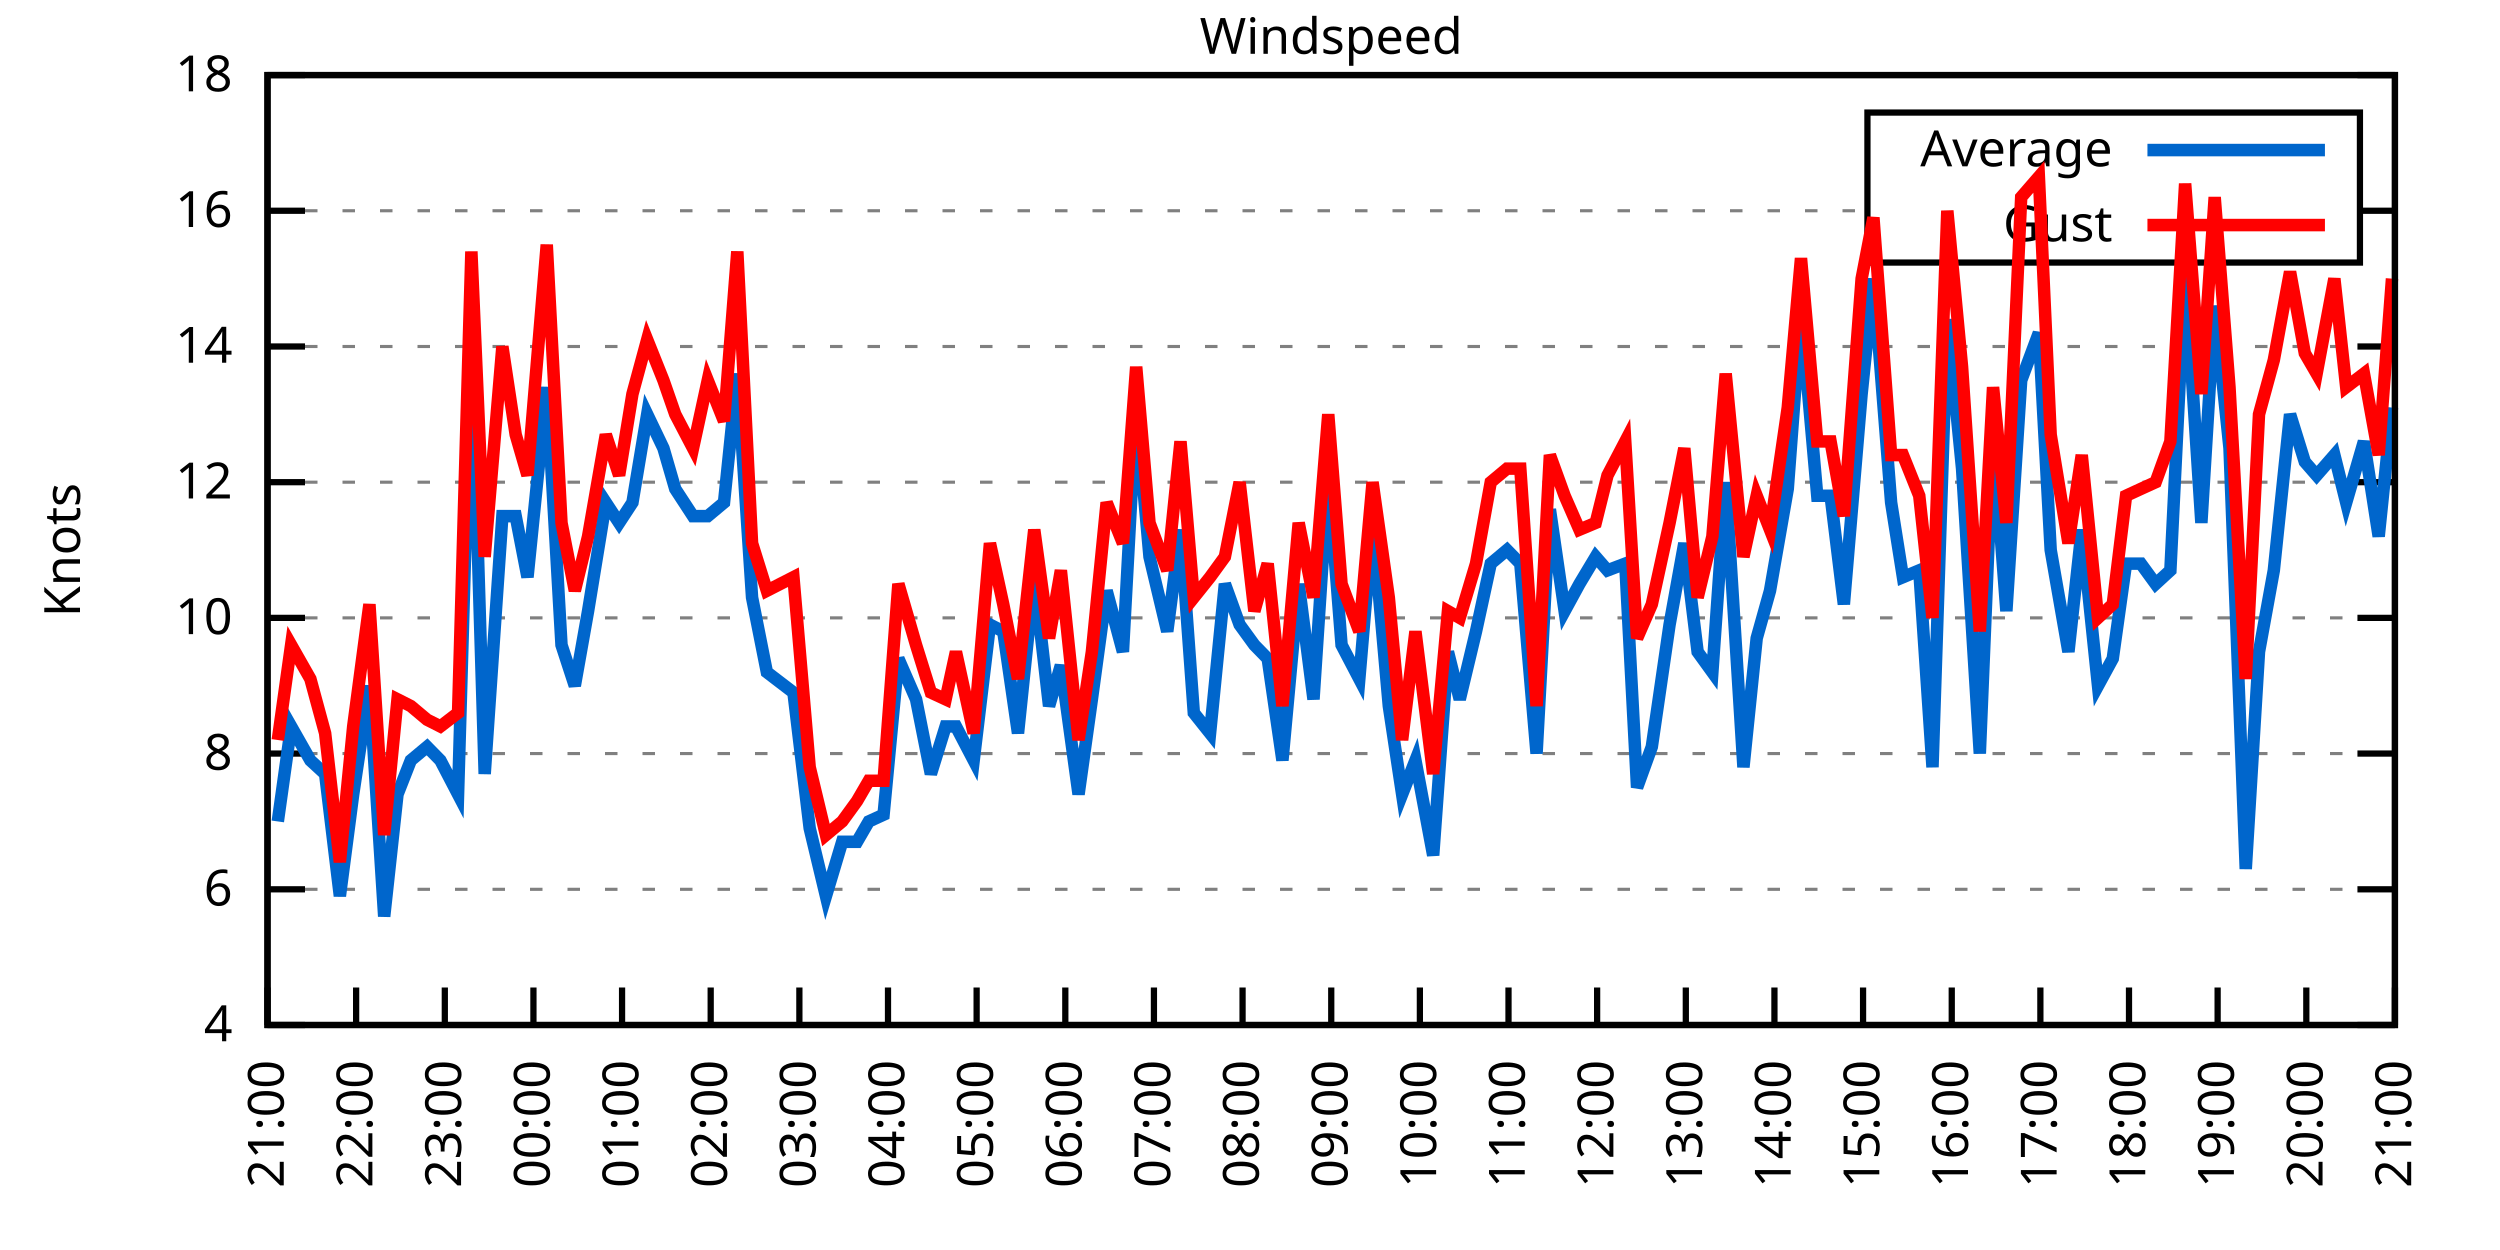
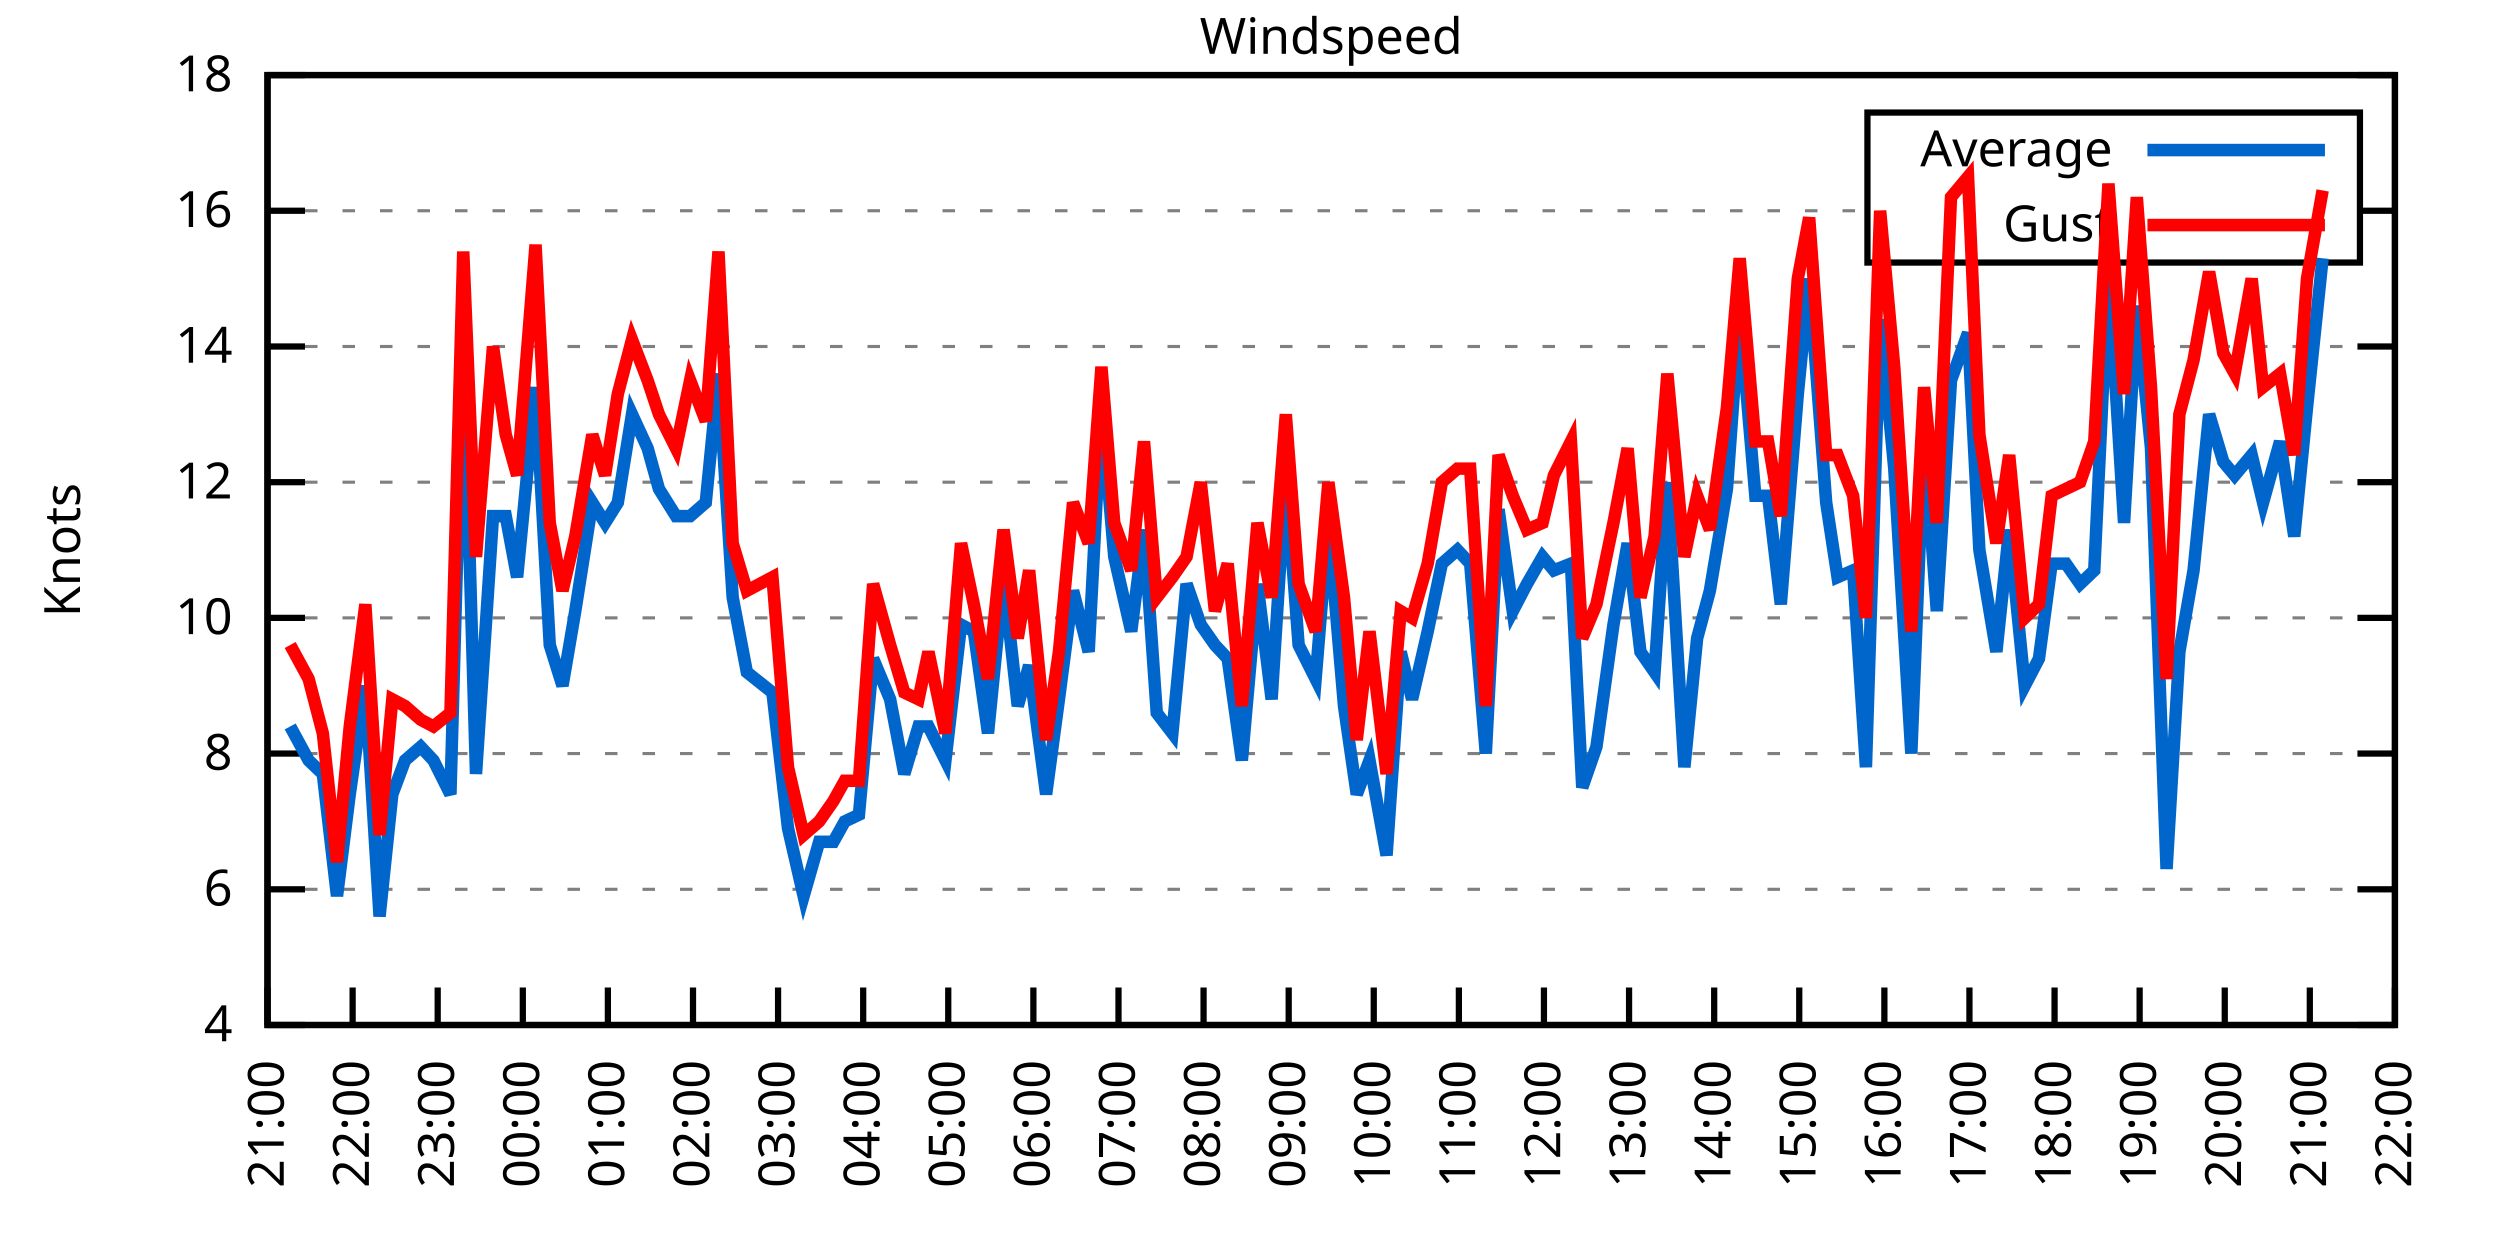
<svg xmlns="http://www.w3.org/2000/svg" xmlns:xlink="http://www.w3.org/1999/xlink" width="400" height="200" viewBox="0 0 400 200">
  <g id="gnuplot_canvas">
    <rect x="0" y="0" width="400" height="200" fill="none" />
    <defs>
      <circle id="gpDot" r="0.5" stroke-width="0.5" stroke="currentColor" />
      <path id="gpPt0" stroke-width="0.333" stroke="currentColor" d="M-1,0 h2 M0,-1 v2" />
      <path id="gpPt1" stroke-width="0.333" stroke="currentColor" d="M-1,-1 L1,1 M1,-1 L-1,1" />
      <path id="gpPt2" stroke-width="0.333" stroke="currentColor" d="M-1,0 L1,0 M0,-1 L0,1 M-1,-1 L1,1 M-1,1 L1,-1" />
      <rect id="gpPt3" stroke-width="0.333" stroke="currentColor" x="-1" y="-1" width="2" height="2" />
      <rect id="gpPt4" stroke-width="0.333" stroke="currentColor" fill="currentColor" x="-1" y="-1" width="2" height="2" />
      <circle id="gpPt5" stroke-width="0.333" stroke="currentColor" cx="0" cy="0" r="1" />
      <use xlink:href="#gpPt5" id="gpPt6" fill="currentColor" stroke="none" />
      <path id="gpPt7" stroke-width="0.333" stroke="currentColor" d="M0,-1.33 L-1.33,0.67 L1.33,0.67 z" />
      <use xlink:href="#gpPt7" id="gpPt8" fill="currentColor" stroke="none" />
      <use xlink:href="#gpPt7" id="gpPt9" stroke="currentColor" transform="rotate(180)" />
      <use xlink:href="#gpPt9" id="gpPt10" fill="currentColor" stroke="none" />
      <use xlink:href="#gpPt3" id="gpPt11" stroke="currentColor" transform="rotate(45)" />
      <use xlink:href="#gpPt11" id="gpPt12" fill="currentColor" stroke="none" />
      <path id="gpPt13" stroke-width="0.333" stroke="currentColor" d="M0,1.330 L1.265,0.411 L0.782,-1.067 L-0.782,-1.076 L-1.265,0.411 z" />
      <use xlink:href="#gpPt13" id="gpPt14" fill="currentColor" stroke="none" />
      <filter id="textbox" filterUnits="objectBoundingBox" x="0" y="0" height="1" width="1">
        <feFlood flood-color="white" flood-opacity="1" result="bgnd" />
        <feComposite in="SourceGraphic" in2="bgnd" operator="atop" />
      </filter>
      <filter id="greybox" filterUnits="objectBoundingBox" x="0" y="0" height="1" width="1">
        <feFlood flood-color="lightgrey" flood-opacity="1" result="grey" />
        <feComposite in="SourceGraphic" in2="grey" operator="atop" />
      </filter>
    </defs>
    <g fill="none" color="white" stroke="currentColor" stroke-width="1.00" stroke-linecap="butt" stroke-linejoin="miter">
</g>
    <g fill="none" color="black" stroke="currentColor" stroke-width="1.00" stroke-linecap="butt" stroke-linejoin="miter">
      <g stroke="none" shape-rendering="crispEdges">
        <polygon fill="rgb(255, 255, 255)" points="42.80,164.00 383.18,164.00 383.18,12.02 42.80,12.02 " />
      </g>
    </g>
    <g fill="none" color="black" stroke="currentColor" stroke-width="1.00" stroke-linecap="butt" stroke-linejoin="miter">
</g>
    <g fill="none" color="black" stroke="black" stroke-width="0.50" stroke-linecap="butt" stroke-linejoin="miter">
</g>
    <g fill="none" color="gray" stroke="currentColor" stroke-width="0.50" stroke-linecap="butt" stroke-linejoin="miter">
      <path stroke="gray" stroke-dasharray="2,4" class="gridline" d="M42.80,164.00 L383.19,164.00  " />
    </g>
    <g fill="none" color="gray" stroke="gray" stroke-width="1.00" stroke-linecap="butt" stroke-linejoin="miter">
</g>
    <g fill="none" color="black" stroke="currentColor" stroke-width="1.00" stroke-linecap="butt" stroke-linejoin="miter">
      <path stroke="black" d="M42.80,164.00 L48.80,164.00 M383.19,164.00 L377.19,164.00  " />
      <g transform="translate(37.20,166.60)" stroke="none" fill="black" font-family="Sans" font-size="8.00" text-anchor="end">
        <text>
          <tspan font-family="Sans"> 4</tspan>
        </text>
      </g>
    </g>
    <g fill="none" color="black" stroke="currentColor" stroke-width="1.00" stroke-linecap="butt" stroke-linejoin="miter">
</g>
    <g fill="none" color="black" stroke="black" stroke-width="0.50" stroke-linecap="butt" stroke-linejoin="miter">
</g>
    <g fill="none" color="gray" stroke="currentColor" stroke-width="0.50" stroke-linecap="butt" stroke-linejoin="miter">
      <path stroke="gray" stroke-dasharray="2,4" class="gridline" d="M42.80,142.29 L383.19,142.29  " />
    </g>
    <g fill="none" color="gray" stroke="gray" stroke-width="1.00" stroke-linecap="butt" stroke-linejoin="miter">
</g>
    <g fill="none" color="black" stroke="currentColor" stroke-width="1.00" stroke-linecap="butt" stroke-linejoin="miter">
      <path stroke="black" d="M42.80,142.29 L48.80,142.29 M383.19,142.29 L377.19,142.29  " />
      <g transform="translate(37.20,144.89)" stroke="none" fill="black" font-family="Sans" font-size="8.00" text-anchor="end">
        <text>
          <tspan font-family="Sans"> 6</tspan>
        </text>
      </g>
    </g>
    <g fill="none" color="black" stroke="currentColor" stroke-width="1.00" stroke-linecap="butt" stroke-linejoin="miter">
</g>
    <g fill="none" color="black" stroke="black" stroke-width="0.50" stroke-linecap="butt" stroke-linejoin="miter">
</g>
    <g fill="none" color="gray" stroke="currentColor" stroke-width="0.50" stroke-linecap="butt" stroke-linejoin="miter">
      <path stroke="gray" stroke-dasharray="2,4" class="gridline" d="M42.80,120.57 L383.19,120.57  " />
    </g>
    <g fill="none" color="gray" stroke="gray" stroke-width="1.00" stroke-linecap="butt" stroke-linejoin="miter">
</g>
    <g fill="none" color="black" stroke="currentColor" stroke-width="1.00" stroke-linecap="butt" stroke-linejoin="miter">
      <path stroke="black" d="M42.80,120.57 L48.80,120.57 M383.19,120.57 L377.19,120.57  " />
      <g transform="translate(37.20,123.17)" stroke="none" fill="black" font-family="Sans" font-size="8.00" text-anchor="end">
        <text>
          <tspan font-family="Sans"> 8</tspan>
        </text>
      </g>
    </g>
    <g fill="none" color="black" stroke="currentColor" stroke-width="1.00" stroke-linecap="butt" stroke-linejoin="miter">
</g>
    <g fill="none" color="black" stroke="black" stroke-width="0.50" stroke-linecap="butt" stroke-linejoin="miter">
</g>
    <g fill="none" color="gray" stroke="currentColor" stroke-width="0.50" stroke-linecap="butt" stroke-linejoin="miter">
      <path stroke="gray" stroke-dasharray="2,4" class="gridline" d="M42.80,98.86 L383.19,98.86  " />
    </g>
    <g fill="none" color="gray" stroke="gray" stroke-width="1.00" stroke-linecap="butt" stroke-linejoin="miter">
</g>
    <g fill="none" color="black" stroke="currentColor" stroke-width="1.00" stroke-linecap="butt" stroke-linejoin="miter">
      <path stroke="black" d="M42.80,98.86 L48.80,98.86 M383.19,98.86 L377.19,98.86  " />
      <g transform="translate(37.20,101.46)" stroke="none" fill="black" font-family="Sans" font-size="8.00" text-anchor="end">
        <text>
          <tspan font-family="Sans"> 10</tspan>
        </text>
      </g>
    </g>
    <g fill="none" color="black" stroke="currentColor" stroke-width="1.00" stroke-linecap="butt" stroke-linejoin="miter">
</g>
    <g fill="none" color="black" stroke="black" stroke-width="0.50" stroke-linecap="butt" stroke-linejoin="miter">
</g>
    <g fill="none" color="gray" stroke="currentColor" stroke-width="0.50" stroke-linecap="butt" stroke-linejoin="miter">
      <path stroke="gray" stroke-dasharray="2,4" class="gridline" d="M42.80,77.15 L383.19,77.15  " />
    </g>
    <g fill="none" color="gray" stroke="gray" stroke-width="1.00" stroke-linecap="butt" stroke-linejoin="miter">
</g>
    <g fill="none" color="black" stroke="currentColor" stroke-width="1.00" stroke-linecap="butt" stroke-linejoin="miter">
      <path stroke="black" d="M42.80,77.15 L48.80,77.15 M383.19,77.15 L377.19,77.15  " />
      <g transform="translate(37.20,79.75)" stroke="none" fill="black" font-family="Sans" font-size="8.00" text-anchor="end">
        <text>
          <tspan font-family="Sans"> 12</tspan>
        </text>
      </g>
    </g>
    <g fill="none" color="black" stroke="currentColor" stroke-width="1.00" stroke-linecap="butt" stroke-linejoin="miter">
</g>
    <g fill="none" color="black" stroke="black" stroke-width="0.50" stroke-linecap="butt" stroke-linejoin="miter">
</g>
    <g fill="none" color="gray" stroke="currentColor" stroke-width="0.50" stroke-linecap="butt" stroke-linejoin="miter">
      <path stroke="gray" stroke-dasharray="2,4" class="gridline" d="M42.80,55.44 L383.19,55.44  " />
    </g>
    <g fill="none" color="gray" stroke="gray" stroke-width="1.00" stroke-linecap="butt" stroke-linejoin="miter">
</g>
    <g fill="none" color="black" stroke="currentColor" stroke-width="1.00" stroke-linecap="butt" stroke-linejoin="miter">
      <path stroke="black" d="M42.80,55.44 L48.80,55.44 M383.19,55.44 L377.19,55.44  " />
      <g transform="translate(37.20,58.04)" stroke="none" fill="black" font-family="Sans" font-size="8.00" text-anchor="end">
        <text>
          <tspan font-family="Sans"> 14</tspan>
        </text>
      </g>
    </g>
    <g fill="none" color="black" stroke="currentColor" stroke-width="1.00" stroke-linecap="butt" stroke-linejoin="miter">
</g>
    <g fill="none" color="black" stroke="black" stroke-width="0.50" stroke-linecap="butt" stroke-linejoin="miter">
</g>
    <g fill="none" color="gray" stroke="currentColor" stroke-width="0.50" stroke-linecap="butt" stroke-linejoin="miter">
      <path stroke="gray" stroke-dasharray="2,4" class="gridline" d="M42.80,33.72 L298.79,33.72 M377.59,33.72 L383.19,33.72  " />
    </g>
    <g fill="none" color="gray" stroke="gray" stroke-width="1.00" stroke-linecap="butt" stroke-linejoin="miter">
</g>
    <g fill="none" color="black" stroke="currentColor" stroke-width="1.00" stroke-linecap="butt" stroke-linejoin="miter">
      <path stroke="black" d="M42.80,33.72 L48.80,33.72 M383.19,33.72 L377.19,33.72  " />
      <g transform="translate(37.20,36.32)" stroke="none" fill="black" font-family="Sans" font-size="8.00" text-anchor="end">
        <text>
          <tspan font-family="Sans"> 16</tspan>
        </text>
      </g>
    </g>
    <g fill="none" color="black" stroke="currentColor" stroke-width="1.00" stroke-linecap="butt" stroke-linejoin="miter">
</g>
    <g fill="none" color="black" stroke="black" stroke-width="0.50" stroke-linecap="butt" stroke-linejoin="miter">
</g>
    <g fill="none" color="gray" stroke="currentColor" stroke-width="0.50" stroke-linecap="butt" stroke-linejoin="miter">
      <path stroke="gray" stroke-dasharray="2,4" class="gridline" d="M42.80,12.01 L383.19,12.01  " />
    </g>
    <g fill="none" color="gray" stroke="gray" stroke-width="1.00" stroke-linecap="butt" stroke-linejoin="miter">
</g>
    <g fill="none" color="black" stroke="currentColor" stroke-width="1.00" stroke-linecap="butt" stroke-linejoin="miter">
      <path stroke="black" d="M42.80,12.01 L48.80,12.01 M383.19,12.01 L377.19,12.01  " />
      <g transform="translate(37.20,14.61)" stroke="none" fill="black" font-family="Sans" font-size="8.00" text-anchor="end">
        <text>
          <tspan font-family="Sans"> 18</tspan>
        </text>
      </g>
    </g>
    <g fill="none" color="black" stroke="currentColor" stroke-width="1.00" stroke-linecap="butt" stroke-linejoin="miter">
      <path stroke="black" d="M42.80,164.00 L42.80,158.00  " />
      <g transform="translate(45.40,169.60) rotate(270.00)" stroke="none" fill="black" font-family="Sans" font-size="8.00" text-anchor="end">
        <text>
          <tspan font-family="Sans">21:00</tspan>
        </text>
      </g>
    </g>
    <g fill="none" color="black" stroke="currentColor" stroke-width="1.00" stroke-linecap="butt" stroke-linejoin="miter">
-       <path stroke="black" d="M56.98,164.00 L56.98,158.00  " />
-       <g transform="translate(59.58,169.60) rotate(270.00)" stroke="none" fill="black" font-family="Sans" font-size="8.00" text-anchor="end">
+       <path stroke="black" d="M56.42,164.00 L56.42,158.00  " />
+       <g transform="translate(59.02,169.60) rotate(270.00)" stroke="none" fill="black" font-family="Sans" font-size="8.00" text-anchor="end">
        <text>
          <tspan font-family="Sans">22:00</tspan>
        </text>
      </g>
    </g>
    <g fill="none" color="black" stroke="currentColor" stroke-width="1.00" stroke-linecap="butt" stroke-linejoin="miter">
-       <path stroke="black" d="M71.17,164.00 L71.17,158.00  " />
-       <g transform="translate(73.77,169.60) rotate(270.00)" stroke="none" fill="black" font-family="Sans" font-size="8.00" text-anchor="end">
+       <path stroke="black" d="M70.03,164.00 L70.03,158.00  " />
+       <g transform="translate(72.63,169.60) rotate(270.00)" stroke="none" fill="black" font-family="Sans" font-size="8.00" text-anchor="end">
        <text>
          <tspan font-family="Sans">23:00</tspan>
        </text>
      </g>
    </g>
    <g fill="none" color="black" stroke="currentColor" stroke-width="1.00" stroke-linecap="butt" stroke-linejoin="miter">
-       <path stroke="black" d="M85.35,164.00 L85.35,158.00  " />
-       <g transform="translate(87.95,169.60) rotate(270.00)" stroke="none" fill="black" font-family="Sans" font-size="8.00" text-anchor="end">
+       <path stroke="black" d="M83.65,164.00 L83.65,158.00  " />
+       <g transform="translate(86.25,169.60) rotate(270.00)" stroke="none" fill="black" font-family="Sans" font-size="8.00" text-anchor="end">
        <text>
          <tspan font-family="Sans">00:00</tspan>
        </text>
      </g>
    </g>
    <g fill="none" color="black" stroke="currentColor" stroke-width="1.00" stroke-linecap="butt" stroke-linejoin="miter">
-       <path stroke="black" d="M99.53,164.00 L99.53,158.00  " />
-       <g transform="translate(102.13,169.60) rotate(270.00)" stroke="none" fill="black" font-family="Sans" font-size="8.00" text-anchor="end">
+       <path stroke="black" d="M97.26,164.00 L97.26,158.00  " />
+       <g transform="translate(99.86,169.60) rotate(270.00)" stroke="none" fill="black" font-family="Sans" font-size="8.00" text-anchor="end">
        <text>
          <tspan font-family="Sans">01:00</tspan>
        </text>
      </g>
    </g>
    <g fill="none" color="black" stroke="currentColor" stroke-width="1.00" stroke-linecap="butt" stroke-linejoin="miter">
-       <path stroke="black" d="M113.71,164.00 L113.71,158.00  " />
-       <g transform="translate(116.31,169.60) rotate(270.00)" stroke="none" fill="black" font-family="Sans" font-size="8.00" text-anchor="end">
+       <path stroke="black" d="M110.88,164.00 L110.88,158.00  " />
+       <g transform="translate(113.48,169.60) rotate(270.00)" stroke="none" fill="black" font-family="Sans" font-size="8.00" text-anchor="end">
        <text>
          <tspan font-family="Sans">02:00</tspan>
        </text>
      </g>
    </g>
    <g fill="none" color="black" stroke="currentColor" stroke-width="1.00" stroke-linecap="butt" stroke-linejoin="miter">
-       <path stroke="black" d="M127.90,164.00 L127.90,158.00  " />
-       <g transform="translate(130.50,169.60) rotate(270.00)" stroke="none" fill="black" font-family="Sans" font-size="8.00" text-anchor="end">
+       <path stroke="black" d="M124.49,164.00 L124.49,158.00  " />
+       <g transform="translate(127.09,169.60) rotate(270.00)" stroke="none" fill="black" font-family="Sans" font-size="8.00" text-anchor="end">
        <text>
          <tspan font-family="Sans">03:00</tspan>
        </text>
      </g>
    </g>
    <g fill="none" color="black" stroke="currentColor" stroke-width="1.00" stroke-linecap="butt" stroke-linejoin="miter">
-       <path stroke="black" d="M142.08,164.00 L142.08,158.00  " />
-       <g transform="translate(144.68,169.60) rotate(270.00)" stroke="none" fill="black" font-family="Sans" font-size="8.00" text-anchor="end">
+       <path stroke="black" d="M138.11,164.00 L138.11,158.00  " />
+       <g transform="translate(140.71,169.60) rotate(270.00)" stroke="none" fill="black" font-family="Sans" font-size="8.00" text-anchor="end">
        <text>
          <tspan font-family="Sans">04:00</tspan>
        </text>
      </g>
    </g>
    <g fill="none" color="black" stroke="currentColor" stroke-width="1.00" stroke-linecap="butt" stroke-linejoin="miter">
-       <path stroke="black" d="M156.26,164.00 L156.26,158.00  " />
-       <g transform="translate(158.86,169.60) rotate(270.00)" stroke="none" fill="black" font-family="Sans" font-size="8.00" text-anchor="end">
+       <path stroke="black" d="M151.72,164.00 L151.72,158.00  " />
+       <g transform="translate(154.32,169.60) rotate(270.00)" stroke="none" fill="black" font-family="Sans" font-size="8.00" text-anchor="end">
        <text>
          <tspan font-family="Sans">05:00</tspan>
        </text>
      </g>
    </g>
    <g fill="none" color="black" stroke="currentColor" stroke-width="1.00" stroke-linecap="butt" stroke-linejoin="miter">
-       <path stroke="black" d="M170.45,164.00 L170.45,158.00  " />
-       <g transform="translate(173.05,169.60) rotate(270.00)" stroke="none" fill="black" font-family="Sans" font-size="8.00" text-anchor="end">
+       <path stroke="black" d="M165.34,164.00 L165.34,158.00  " />
+       <g transform="translate(167.94,169.60) rotate(270.00)" stroke="none" fill="black" font-family="Sans" font-size="8.00" text-anchor="end">
        <text>
          <tspan font-family="Sans">06:00</tspan>
        </text>
      </g>
    </g>
    <g fill="none" color="black" stroke="currentColor" stroke-width="1.00" stroke-linecap="butt" stroke-linejoin="miter">
-       <path stroke="black" d="M184.63,164.00 L184.63,158.00  " />
-       <g transform="translate(187.23,169.60) rotate(270.00)" stroke="none" fill="black" font-family="Sans" font-size="8.00" text-anchor="end">
+       <path stroke="black" d="M178.96,164.00 L178.96,158.00  " />
+       <g transform="translate(181.56,169.60) rotate(270.00)" stroke="none" fill="black" font-family="Sans" font-size="8.00" text-anchor="end">
        <text>
          <tspan font-family="Sans">07:00</tspan>
        </text>
      </g>
    </g>
    <g fill="none" color="black" stroke="currentColor" stroke-width="1.00" stroke-linecap="butt" stroke-linejoin="miter">
-       <path stroke="black" d="M198.81,164.00 L198.81,158.00  " />
-       <g transform="translate(201.41,169.60) rotate(270.00)" stroke="none" fill="black" font-family="Sans" font-size="8.00" text-anchor="end">
+       <path stroke="black" d="M192.57,164.00 L192.57,158.00  " />
+       <g transform="translate(195.17,169.60) rotate(270.00)" stroke="none" fill="black" font-family="Sans" font-size="8.00" text-anchor="end">
        <text>
          <tspan font-family="Sans">08:00</tspan>
        </text>
      </g>
    </g>
    <g fill="none" color="black" stroke="currentColor" stroke-width="1.00" stroke-linecap="butt" stroke-linejoin="miter">
-       <path stroke="black" d="M213.00,164.00 L213.00,158.00  " />
-       <g transform="translate(215.60,169.60) rotate(270.00)" stroke="none" fill="black" font-family="Sans" font-size="8.00" text-anchor="end">
+       <path stroke="black" d="M206.19,164.00 L206.19,158.00  " />
+       <g transform="translate(208.79,169.60) rotate(270.00)" stroke="none" fill="black" font-family="Sans" font-size="8.00" text-anchor="end">
        <text>
          <tspan font-family="Sans">09:00</tspan>
        </text>
      </g>
    </g>
    <g fill="none" color="black" stroke="currentColor" stroke-width="1.00" stroke-linecap="butt" stroke-linejoin="miter">
-       <path stroke="black" d="M227.18,164.00 L227.18,158.00  " />
-       <g transform="translate(229.78,169.60) rotate(270.00)" stroke="none" fill="black" font-family="Sans" font-size="8.00" text-anchor="end">
+       <path stroke="black" d="M219.80,164.00 L219.80,158.00  " />
+       <g transform="translate(222.40,169.60) rotate(270.00)" stroke="none" fill="black" font-family="Sans" font-size="8.00" text-anchor="end">
        <text>
          <tspan font-family="Sans">10:00</tspan>
        </text>
      </g>
    </g>
    <g fill="none" color="black" stroke="currentColor" stroke-width="1.00" stroke-linecap="butt" stroke-linejoin="miter">
-       <path stroke="black" d="M241.36,164.00 L241.36,158.00  " />
-       <g transform="translate(243.96,169.60) rotate(270.00)" stroke="none" fill="black" font-family="Sans" font-size="8.00" text-anchor="end">
+       <path stroke="black" d="M233.42,164.00 L233.42,158.00  " />
+       <g transform="translate(236.02,169.60) rotate(270.00)" stroke="none" fill="black" font-family="Sans" font-size="8.00" text-anchor="end">
        <text>
          <tspan font-family="Sans">11:00</tspan>
        </text>
      </g>
    </g>
    <g fill="none" color="black" stroke="currentColor" stroke-width="1.00" stroke-linecap="butt" stroke-linejoin="miter">
-       <path stroke="black" d="M255.54,164.00 L255.54,158.00  " />
-       <g transform="translate(258.14,169.60) rotate(270.00)" stroke="none" fill="black" font-family="Sans" font-size="8.00" text-anchor="end">
+       <path stroke="black" d="M247.03,164.00 L247.03,158.00  " />
+       <g transform="translate(249.63,169.60) rotate(270.00)" stroke="none" fill="black" font-family="Sans" font-size="8.00" text-anchor="end">
        <text>
          <tspan font-family="Sans">12:00</tspan>
        </text>
      </g>
    </g>
    <g fill="none" color="black" stroke="currentColor" stroke-width="1.00" stroke-linecap="butt" stroke-linejoin="miter">
-       <path stroke="black" d="M269.73,164.00 L269.73,158.00  " />
-       <g transform="translate(272.33,169.60) rotate(270.00)" stroke="none" fill="black" font-family="Sans" font-size="8.00" text-anchor="end">
+       <path stroke="black" d="M260.65,164.00 L260.65,158.00  " />
+       <g transform="translate(263.25,169.60) rotate(270.00)" stroke="none" fill="black" font-family="Sans" font-size="8.00" text-anchor="end">
        <text>
          <tspan font-family="Sans">13:00</tspan>
        </text>
      </g>
    </g>
    <g fill="none" color="black" stroke="currentColor" stroke-width="1.00" stroke-linecap="butt" stroke-linejoin="miter">
-       <path stroke="black" d="M283.91,164.00 L283.91,158.00  " />
-       <g transform="translate(286.51,169.60) rotate(270.00)" stroke="none" fill="black" font-family="Sans" font-size="8.00" text-anchor="end">
+       <path stroke="black" d="M274.27,164.00 L274.27,158.00  " />
+       <g transform="translate(276.87,169.60) rotate(270.00)" stroke="none" fill="black" font-family="Sans" font-size="8.00" text-anchor="end">
        <text>
          <tspan font-family="Sans">14:00</tspan>
        </text>
      </g>
    </g>
    <g fill="none" color="black" stroke="currentColor" stroke-width="1.00" stroke-linecap="butt" stroke-linejoin="miter">
-       <path stroke="black" d="M298.09,164.00 L298.09,158.00  " />
-       <g transform="translate(300.69,169.60) rotate(270.00)" stroke="none" fill="black" font-family="Sans" font-size="8.00" text-anchor="end">
+       <path stroke="black" d="M287.88,164.00 L287.88,158.00  " />
+       <g transform="translate(290.48,169.60) rotate(270.00)" stroke="none" fill="black" font-family="Sans" font-size="8.00" text-anchor="end">
        <text>
          <tspan font-family="Sans">15:00</tspan>
        </text>
      </g>
    </g>
    <g fill="none" color="black" stroke="currentColor" stroke-width="1.00" stroke-linecap="butt" stroke-linejoin="miter">
-       <path stroke="black" d="M312.28,164.00 L312.28,158.00  " />
-       <g transform="translate(314.88,169.60) rotate(270.00)" stroke="none" fill="black" font-family="Sans" font-size="8.00" text-anchor="end">
+       <path stroke="black" d="M301.50,164.00 L301.50,158.00  " />
+       <g transform="translate(304.10,169.60) rotate(270.00)" stroke="none" fill="black" font-family="Sans" font-size="8.00" text-anchor="end">
        <text>
          <tspan font-family="Sans">16:00</tspan>
        </text>
      </g>
    </g>
    <g fill="none" color="black" stroke="currentColor" stroke-width="1.00" stroke-linecap="butt" stroke-linejoin="miter">
-       <path stroke="black" d="M326.46,164.00 L326.46,158.00  " />
-       <g transform="translate(329.06,169.60) rotate(270.00)" stroke="none" fill="black" font-family="Sans" font-size="8.00" text-anchor="end">
+       <path stroke="black" d="M315.11,164.00 L315.11,158.00  " />
+       <g transform="translate(317.71,169.60) rotate(270.00)" stroke="none" fill="black" font-family="Sans" font-size="8.00" text-anchor="end">
        <text>
          <tspan font-family="Sans">17:00</tspan>
        </text>
      </g>
    </g>
    <g fill="none" color="black" stroke="currentColor" stroke-width="1.00" stroke-linecap="butt" stroke-linejoin="miter">
-       <path stroke="black" d="M340.64,164.00 L340.64,158.00  " />
-       <g transform="translate(343.24,169.60) rotate(270.00)" stroke="none" fill="black" font-family="Sans" font-size="8.00" text-anchor="end">
+       <path stroke="black" d="M328.73,164.00 L328.73,158.00  " />
+       <g transform="translate(331.33,169.60) rotate(270.00)" stroke="none" fill="black" font-family="Sans" font-size="8.00" text-anchor="end">
        <text>
          <tspan font-family="Sans">18:00</tspan>
        </text>
      </g>
    </g>
    <g fill="none" color="black" stroke="currentColor" stroke-width="1.00" stroke-linecap="butt" stroke-linejoin="miter">
-       <path stroke="black" d="M354.82,164.00 L354.82,158.00  " />
-       <g transform="translate(357.42,169.60) rotate(270.00)" stroke="none" fill="black" font-family="Sans" font-size="8.00" text-anchor="end">
+       <path stroke="black" d="M342.34,164.00 L342.34,158.00  " />
+       <g transform="translate(344.94,169.60) rotate(270.00)" stroke="none" fill="black" font-family="Sans" font-size="8.00" text-anchor="end">
        <text>
          <tspan font-family="Sans">19:00</tspan>
        </text>
      </g>
    </g>
    <g fill="none" color="black" stroke="currentColor" stroke-width="1.00" stroke-linecap="butt" stroke-linejoin="miter">
-       <path stroke="black" d="M369.01,164.00 L369.01,158.00  " />
-       <g transform="translate(371.61,169.60) rotate(270.00)" stroke="none" fill="black" font-family="Sans" font-size="8.00" text-anchor="end">
+       <path stroke="black" d="M355.96,164.00 L355.96,158.00  " />
+       <g transform="translate(358.56,169.60) rotate(270.00)" stroke="none" fill="black" font-family="Sans" font-size="8.00" text-anchor="end">
        <text>
          <tspan font-family="Sans">20:00</tspan>
+         </text>
+       </g>
+     </g>
+     <g fill="none" color="black" stroke="currentColor" stroke-width="1.00" stroke-linecap="butt" stroke-linejoin="miter">
+       <path stroke="black" d="M369.57,164.00 L369.57,158.00  " />
+       <g transform="translate(372.17,169.60) rotate(270.00)" stroke="none" fill="black" font-family="Sans" font-size="8.00" text-anchor="end">
+         <text>
+           <tspan font-family="Sans">21:00</tspan>
        </text>
      </g>
    </g>
    <g fill="none" color="black" stroke="currentColor" stroke-width="1.00" stroke-linecap="butt" stroke-linejoin="miter">
      <path stroke="black" d="M383.19,164.00 L383.19,158.00  " />
      <g transform="translate(385.79,169.60) rotate(270.00)" stroke="none" fill="black" font-family="Sans" font-size="8.00" text-anchor="end">
        <text>
-           <tspan font-family="Sans">21:00</tspan>
+           <tspan font-family="Sans">22:00</tspan>
        </text>
      </g>
    </g>
    <g fill="none" color="black" stroke="currentColor" stroke-width="1.00" stroke-linecap="butt" stroke-linejoin="miter">
</g>
    <g fill="none" color="black" stroke="currentColor" stroke-width="1.00" stroke-linecap="butt" stroke-linejoin="miter">
      <path stroke="black" d="M42.80,12.01 L42.80,164.00 L383.19,164.00 L383.19,12.01 L42.80,12.01 Z  " />
    </g>
    <g fill="none" color="black" stroke="currentColor" stroke-width="1.00" stroke-linecap="butt" stroke-linejoin="miter">
</g>
    <g fill="none" color="black" stroke="currentColor" stroke-width="1.00" stroke-linecap="butt" stroke-linejoin="miter">
      <path stroke="black" d="M298.79,42.01 L298.79,18.01 L377.59,18.01 L377.59,42.01 L298.79,42.01 Z  " />
    </g>
    <g id="Windspeed_plot_1">
      <g fill="none" color="white" stroke="black" stroke-width="2.00" stroke-linecap="butt" stroke-linejoin="miter">
</g>
      <g fill="none" color="black" stroke="currentColor" stroke-width="2.00" stroke-linecap="butt" stroke-linejoin="miter">
        <g transform="translate(337.99,26.61)" stroke="none" fill="black" font-family="Sans" font-size="8.00" text-anchor="end">
          <text>
            <tspan font-family="Sans">Average</tspan>
          </text>
        </g>
      </g>
      <g fill="none" color="black" stroke="currentColor" stroke-width="2.00" stroke-linecap="butt" stroke-linejoin="miter">
-         <path stroke="rgb(  0, 102, 204)" d="M343.59,24.01 L371.99,24.01 M44.45,131.43 L46.58,116.23 L49.66,121.66 L52.02,123.83 L54.38,143.37 L56.51,127.09   L59.11,109.72 L61.47,146.63 L63.60,127.09 L65.73,121.66 L68.33,119.49 L70.46,121.66 L73.29,127.09 L75.42,54.35   L77.55,123.83 L80.38,82.58 L82.51,82.58 L84.40,92.35 L87.48,61.95 L89.84,103.20 L91.97,109.72 L94.09,97.78   L96.93,80.41 L99.06,83.66 L101.19,80.41 L103.55,66.29 L106.15,71.72 L108.04,78.23 L110.88,82.58 L113.24,82.58   L115.84,80.41 L117.97,59.78 L120.33,95.60 L122.70,107.55 L126.95,110.80 L129.55,132.52 L132.15,143.37 L134.75,134.69   L137.12,134.69 L139.01,131.43 L141.37,130.35 L143.74,105.38 L146.57,111.89 L148.94,123.83 L151.30,116.23 L152.95,116.23   L155.79,121.66 L158.39,99.95 L160.52,101.03 L162.88,117.32 L165.48,92.35 L167.85,112.97 L169.74,106.46 L172.57,127.09   L174.70,111.89 L177.06,94.52 L179.67,104.29 L181.79,65.21 L183.92,89.09 L186.76,101.03 L188.88,84.75 L191.01,114.06   L193.61,117.32 L195.98,93.43 L198.34,99.95 L200.70,103.20 L202.83,105.38 L205.19,121.66 L207.79,93.43 L210.16,111.89   L212.52,76.06 L214.65,103.20 L217.49,108.63 L219.61,83.66 L222.21,112.97 L224.34,127.09 L226.47,121.66 L229.31,136.86   L231.67,104.29 L233.56,111.89 L236.16,101.03 L238.52,90.18 L241.12,88.00 L243.25,90.18 L245.85,120.57 L247.98,81.49   L250.34,97.78 L252.71,93.43 L255.31,89.09 L257.20,91.26 L260.04,90.18 L261.93,126.00 L264.29,119.49 L267.13,99.95   L269.49,86.92 L271.62,104.29 L273.98,107.55 L276.11,77.15 L278.95,122.75 L281.07,102.12 L283.20,94.52 L286.04,78.23   L288.16,50.01 L290.76,79.32 L292.89,79.32 L295.02,96.69 L297.86,63.04 L299.75,44.58 L302.58,80.41 L304.47,92.35   L307.08,91.26 L309.20,122.75 L311.57,51.09 L313.93,74.98 L316.77,120.57 L318.89,69.55 L321.02,97.78 L323.39,60.86   L326.22,53.26 L328.11,88.00 L330.95,104.29 L333.08,84.75 L335.68,109.72 L338.04,105.38 L340.17,90.18 L342.53,90.18   L344.90,93.43 L347.26,91.26 L349.62,43.49 L352.22,83.66 L354.35,48.92 L356.72,71.72 L359.32,139.03 L361.44,104.29   L363.81,91.26 L366.41,66.29 L368.77,73.89 L370.66,76.06 L373.50,72.81 L375.39,80.41 L378.23,70.63 L380.59,85.83   L382.72,65.21  " />
+         <path stroke="rgb(  0, 102, 204)" d="M343.59,24.01 L371.99,24.01 M46.43,116.23 L49.38,121.66 L51.65,123.83 L53.92,143.37 L55.96,127.09 L58.46,109.72   L60.73,146.63 L62.77,127.09 L64.81,121.66 L67.31,119.49 L69.35,121.66 L72.07,127.09 L74.12,54.35 L76.16,123.83   L78.88,82.58 L80.92,82.58 L82.74,92.35 L85.69,61.95 L87.96,103.20 L90.00,109.72 L92.04,97.78 L94.77,80.41   L96.81,83.66 L98.85,80.41 L101.12,66.29 L103.62,71.72 L105.43,78.23 L108.15,82.58 L110.42,82.58 L112.92,80.41   L114.96,59.78 L117.23,95.60 L119.50,107.55 L123.59,110.80 L126.08,132.52 L128.58,143.37 L131.07,134.69 L133.34,134.69   L135.16,131.43 L137.43,130.35 L139.70,105.38 L142.42,111.89 L144.69,123.83 L146.96,116.23 L148.55,116.23 L151.27,121.66   L153.77,99.95 L155.81,101.03 L158.08,117.32 L160.57,92.35 L162.84,112.97 L164.66,106.46 L167.38,127.09 L169.43,111.89   L171.69,94.52 L174.19,104.29 L176.23,65.21 L178.28,89.09 L181.00,101.03 L183.04,84.75 L185.08,114.06 L187.58,117.32   L189.85,93.43 L192.12,99.95 L194.39,103.20 L196.43,105.38 L198.70,121.66 L201.19,93.43 L203.46,111.89 L205.73,76.06   L207.78,103.20 L210.50,108.63 L212.54,83.66 L215.04,112.97 L217.08,127.09 L219.12,121.66 L221.85,136.86 L224.11,104.29   L225.93,111.89 L228.43,101.03 L230.70,90.18 L233.19,88.00 L235.23,90.18 L237.73,120.57 L239.77,81.49 L242.04,97.78   L244.31,93.43 L246.81,89.09 L248.62,91.26 L251.35,90.18 L253.16,126.00 L255.43,119.49 L258.15,99.95 L260.42,86.92   L262.47,104.29 L264.73,107.55 L266.78,77.15 L269.50,122.75 L271.54,102.12 L273.58,94.52 L276.31,78.23 L278.35,50.01   L280.85,79.32 L282.89,79.32 L284.93,96.69 L287.65,63.04 L289.47,44.58 L292.19,80.41 L294.01,92.35 L296.50,91.26   L298.55,122.75 L300.82,51.09 L303.08,74.98 L305.81,120.57 L307.85,69.55 L309.89,97.78 L312.16,60.86 L314.89,53.26   L316.70,88.00 L319.42,104.29 L321.47,84.75 L323.96,109.72 L326.23,105.38 L328.27,90.18 L330.54,90.18 L332.81,93.43   L335.08,91.26 L337.35,43.49 L339.85,83.66 L341.89,48.92 L344.16,71.72 L346.65,139.03 L348.70,104.29 L350.97,91.26   L353.46,66.29 L355.73,73.89 L357.55,76.06 L360.27,72.81 L362.09,80.41 L364.81,70.63 L367.08,85.83 L369.12,65.21   L371.62,41.32  " />
      </g>
    </g>
    <g id="Windspeed_plot_2">
      <g fill="none" color="black" stroke="currentColor" stroke-width="2.00" stroke-linecap="butt" stroke-linejoin="miter">
        <g transform="translate(337.99,38.61)" stroke="none" fill="black" font-family="Sans" font-size="8.00" text-anchor="end">
          <text>
            <tspan font-family="Sans">Gust</tspan>
          </text>
        </g>
      </g>
      <g fill="none" color="black" stroke="currentColor" stroke-width="2.00" stroke-linecap="butt" stroke-linejoin="miter">
-         <path stroke="rgb(255,   0,   0)" d="M343.59,36.01 L371.99,36.01 M44.45,118.40 L46.58,103.20 L49.66,108.63 L52.02,117.32 L54.38,137.94 L56.51,116.23   L59.11,96.69 L61.47,133.60 L63.60,111.89 L65.73,112.97 L68.33,115.15 L70.46,116.23 L73.29,114.06 L75.42,40.24   L77.55,89.09 L80.38,55.44 L82.51,69.55 L84.40,76.06 L87.48,39.15 L89.84,83.66 L91.97,94.52 L94.09,85.83   L96.93,69.55 L99.06,76.06 L101.19,63.04 L103.55,54.35 L106.15,60.86 L108.04,66.29 L110.88,71.72 L113.24,60.86   L115.84,67.38 L117.97,40.24 L120.33,86.92 L122.70,94.52 L126.95,92.35 L129.55,122.75 L132.15,133.60 L134.75,131.43   L137.12,128.17 L139.01,124.92 L141.37,124.92 L143.74,93.43 L146.57,103.20 L148.94,110.80 L151.30,111.89 L152.95,104.29   L155.79,117.32 L158.39,86.92 L160.52,96.69 L162.88,108.63 L165.48,84.75 L167.85,102.12 L169.74,91.26 L172.57,118.40   L174.70,104.29 L177.06,80.41 L179.67,86.92 L181.79,58.69 L183.92,83.66 L186.76,91.26 L188.88,70.63 L191.01,95.60   L193.61,92.35 L195.98,89.09 L198.34,77.15 L200.70,97.78 L202.83,90.18 L205.19,112.97 L207.79,83.66 L210.16,95.60   L212.52,66.29 L214.65,93.43 L217.49,101.03 L219.61,77.15 L222.21,95.60 L224.34,118.40 L226.47,101.03 L229.31,123.83   L231.67,97.78 L233.56,98.86 L236.16,90.18 L238.52,77.15 L241.12,74.98 L243.25,74.98 L245.85,112.97 L247.98,72.81   L250.34,79.32 L252.71,84.75 L255.31,83.66 L257.20,76.06 L260.04,70.63 L261.93,102.12 L264.29,96.69 L267.13,83.66   L269.49,71.72 L271.62,95.60 L273.98,85.83 L276.11,59.78 L278.95,89.09 L281.07,79.32 L283.20,84.75 L286.04,65.21   L288.16,41.32 L290.76,70.63 L292.89,70.63 L295.02,82.58 L297.86,44.58 L299.75,34.81 L302.58,72.81 L304.47,72.81   L307.08,79.32 L309.20,98.86 L311.57,33.72 L313.93,58.69 L316.77,101.03 L318.89,61.95 L321.02,83.66 L323.39,31.55   L326.22,28.29 L328.11,69.55 L330.95,86.92 L333.08,72.81 L335.68,98.86 L338.04,96.69 L340.17,79.32 L342.53,78.23   L344.90,77.15 L347.26,70.63 L349.62,29.38 L352.22,63.04 L354.35,31.55 L356.72,61.95 L359.32,108.63 L361.44,66.29   L363.81,57.61 L366.41,43.49 L368.77,56.52 L370.66,59.78 L373.50,44.58 L375.39,61.95 L378.23,59.78 L380.59,72.81   L382.72,44.58  " />
+         <path stroke="rgb(255,   0,   0)" d="M343.59,36.01 L371.99,36.01 M46.43,103.20 L49.38,108.63 L51.65,117.32 L53.92,137.94 L55.96,116.23 L58.46,96.69   L60.73,133.60 L62.77,111.89 L64.81,112.97 L67.31,115.15 L69.35,116.23 L72.07,114.06 L74.12,40.24 L76.16,89.09   L78.88,55.44 L80.92,69.55 L82.74,76.06 L85.69,39.15 L87.96,83.66 L90.00,94.52 L92.04,85.83 L94.77,69.55   L96.81,76.06 L98.85,63.04 L101.12,54.35 L103.62,60.86 L105.43,66.29 L108.15,71.72 L110.42,60.86 L112.92,67.38   L114.96,40.24 L117.23,86.92 L119.50,94.52 L123.59,92.35 L126.08,122.75 L128.58,133.60 L131.07,131.43 L133.34,128.17   L135.16,124.92 L137.43,124.92 L139.70,93.43 L142.42,103.20 L144.69,110.80 L146.96,111.89 L148.55,104.29 L151.27,117.32   L153.77,86.92 L155.81,96.69 L158.08,108.63 L160.57,84.75 L162.84,102.12 L164.66,91.26 L167.38,118.40 L169.43,104.29   L171.69,80.41 L174.19,86.92 L176.23,58.69 L178.28,83.66 L181.00,91.26 L183.04,70.63 L185.08,95.60 L187.58,92.35   L189.85,89.09 L192.12,77.15 L194.39,97.78 L196.43,90.18 L198.70,112.97 L201.19,83.66 L203.46,95.60 L205.73,66.29   L207.78,93.43 L210.50,101.03 L212.54,77.15 L215.04,95.60 L217.08,118.40 L219.12,101.03 L221.85,123.83 L224.11,97.78   L225.93,98.86 L228.43,90.18 L230.70,77.15 L233.19,74.98 L235.23,74.98 L237.73,112.97 L239.77,72.81 L242.04,79.32   L244.31,84.75 L246.81,83.66 L248.62,76.06 L251.35,70.63 L253.16,102.12 L255.43,96.69 L258.15,83.66 L260.42,71.72   L262.47,95.60 L264.73,85.83 L266.78,59.78 L269.50,89.09 L271.54,79.32 L273.58,84.75 L276.31,65.21 L278.35,41.32   L280.85,70.63 L282.89,70.63 L284.93,82.58 L287.65,44.58 L289.47,34.81 L292.19,72.81 L294.01,72.81 L296.50,79.32   L298.55,98.86 L300.82,33.72 L303.08,58.69 L305.81,101.03 L307.85,61.95 L309.89,83.66 L312.16,31.55 L314.89,28.29   L316.70,69.55 L319.42,86.92 L321.47,72.81 L323.96,98.86 L326.23,96.69 L328.27,79.32 L330.54,78.23 L332.81,77.15   L335.08,70.63 L337.35,29.38 L339.85,63.04 L341.89,31.55 L344.16,61.95 L346.65,108.63 L348.70,66.29 L350.97,57.61   L353.46,43.49 L355.73,56.52 L357.55,59.78 L360.27,44.58 L362.09,61.95 L364.81,59.78 L367.08,72.81 L369.12,44.58   L371.62,30.47  " />
      </g>
    </g>
    <g fill="none" color="black" stroke="currentColor" stroke-width="2.00" stroke-linecap="butt" stroke-linejoin="miter">
</g>
    <g fill="none" color="black" stroke="black" stroke-width="1.00" stroke-linecap="butt" stroke-linejoin="miter">
</g>
    <g fill="none" color="black" stroke="currentColor" stroke-width="1.00" stroke-linecap="butt" stroke-linejoin="miter">
      <path stroke="black" d="M42.80,12.01 L42.80,164.00 L383.19,164.00 L383.19,12.01 L42.80,12.01 Z  " />
      <g transform="translate(12.80,88.01) rotate(270.00)" stroke="none" fill="black" font-family="Sans" font-size="8.00" text-anchor="middle">
        <text>
          <tspan font-family="Sans">Knots</tspan>
        </text>
      </g>
    </g>
    <g fill="none" color="black" stroke="currentColor" stroke-width="1.00" stroke-linecap="butt" stroke-linejoin="miter">
</g>
    <g fill="none" color="black" stroke="currentColor" stroke-width="1.00" stroke-linecap="butt" stroke-linejoin="miter">
      <g transform="translate(212.99,8.61)" stroke="none" fill="black" font-family="Sans" font-size="8.00" text-anchor="middle">
        <text>
          <tspan font-family="Sans">Windspeed</tspan>
        </text>
      </g>
    </g>
    <g fill="none" color="black" stroke="currentColor" stroke-width="1.00" stroke-linecap="butt" stroke-linejoin="miter">
</g>
  </g>
</svg>
